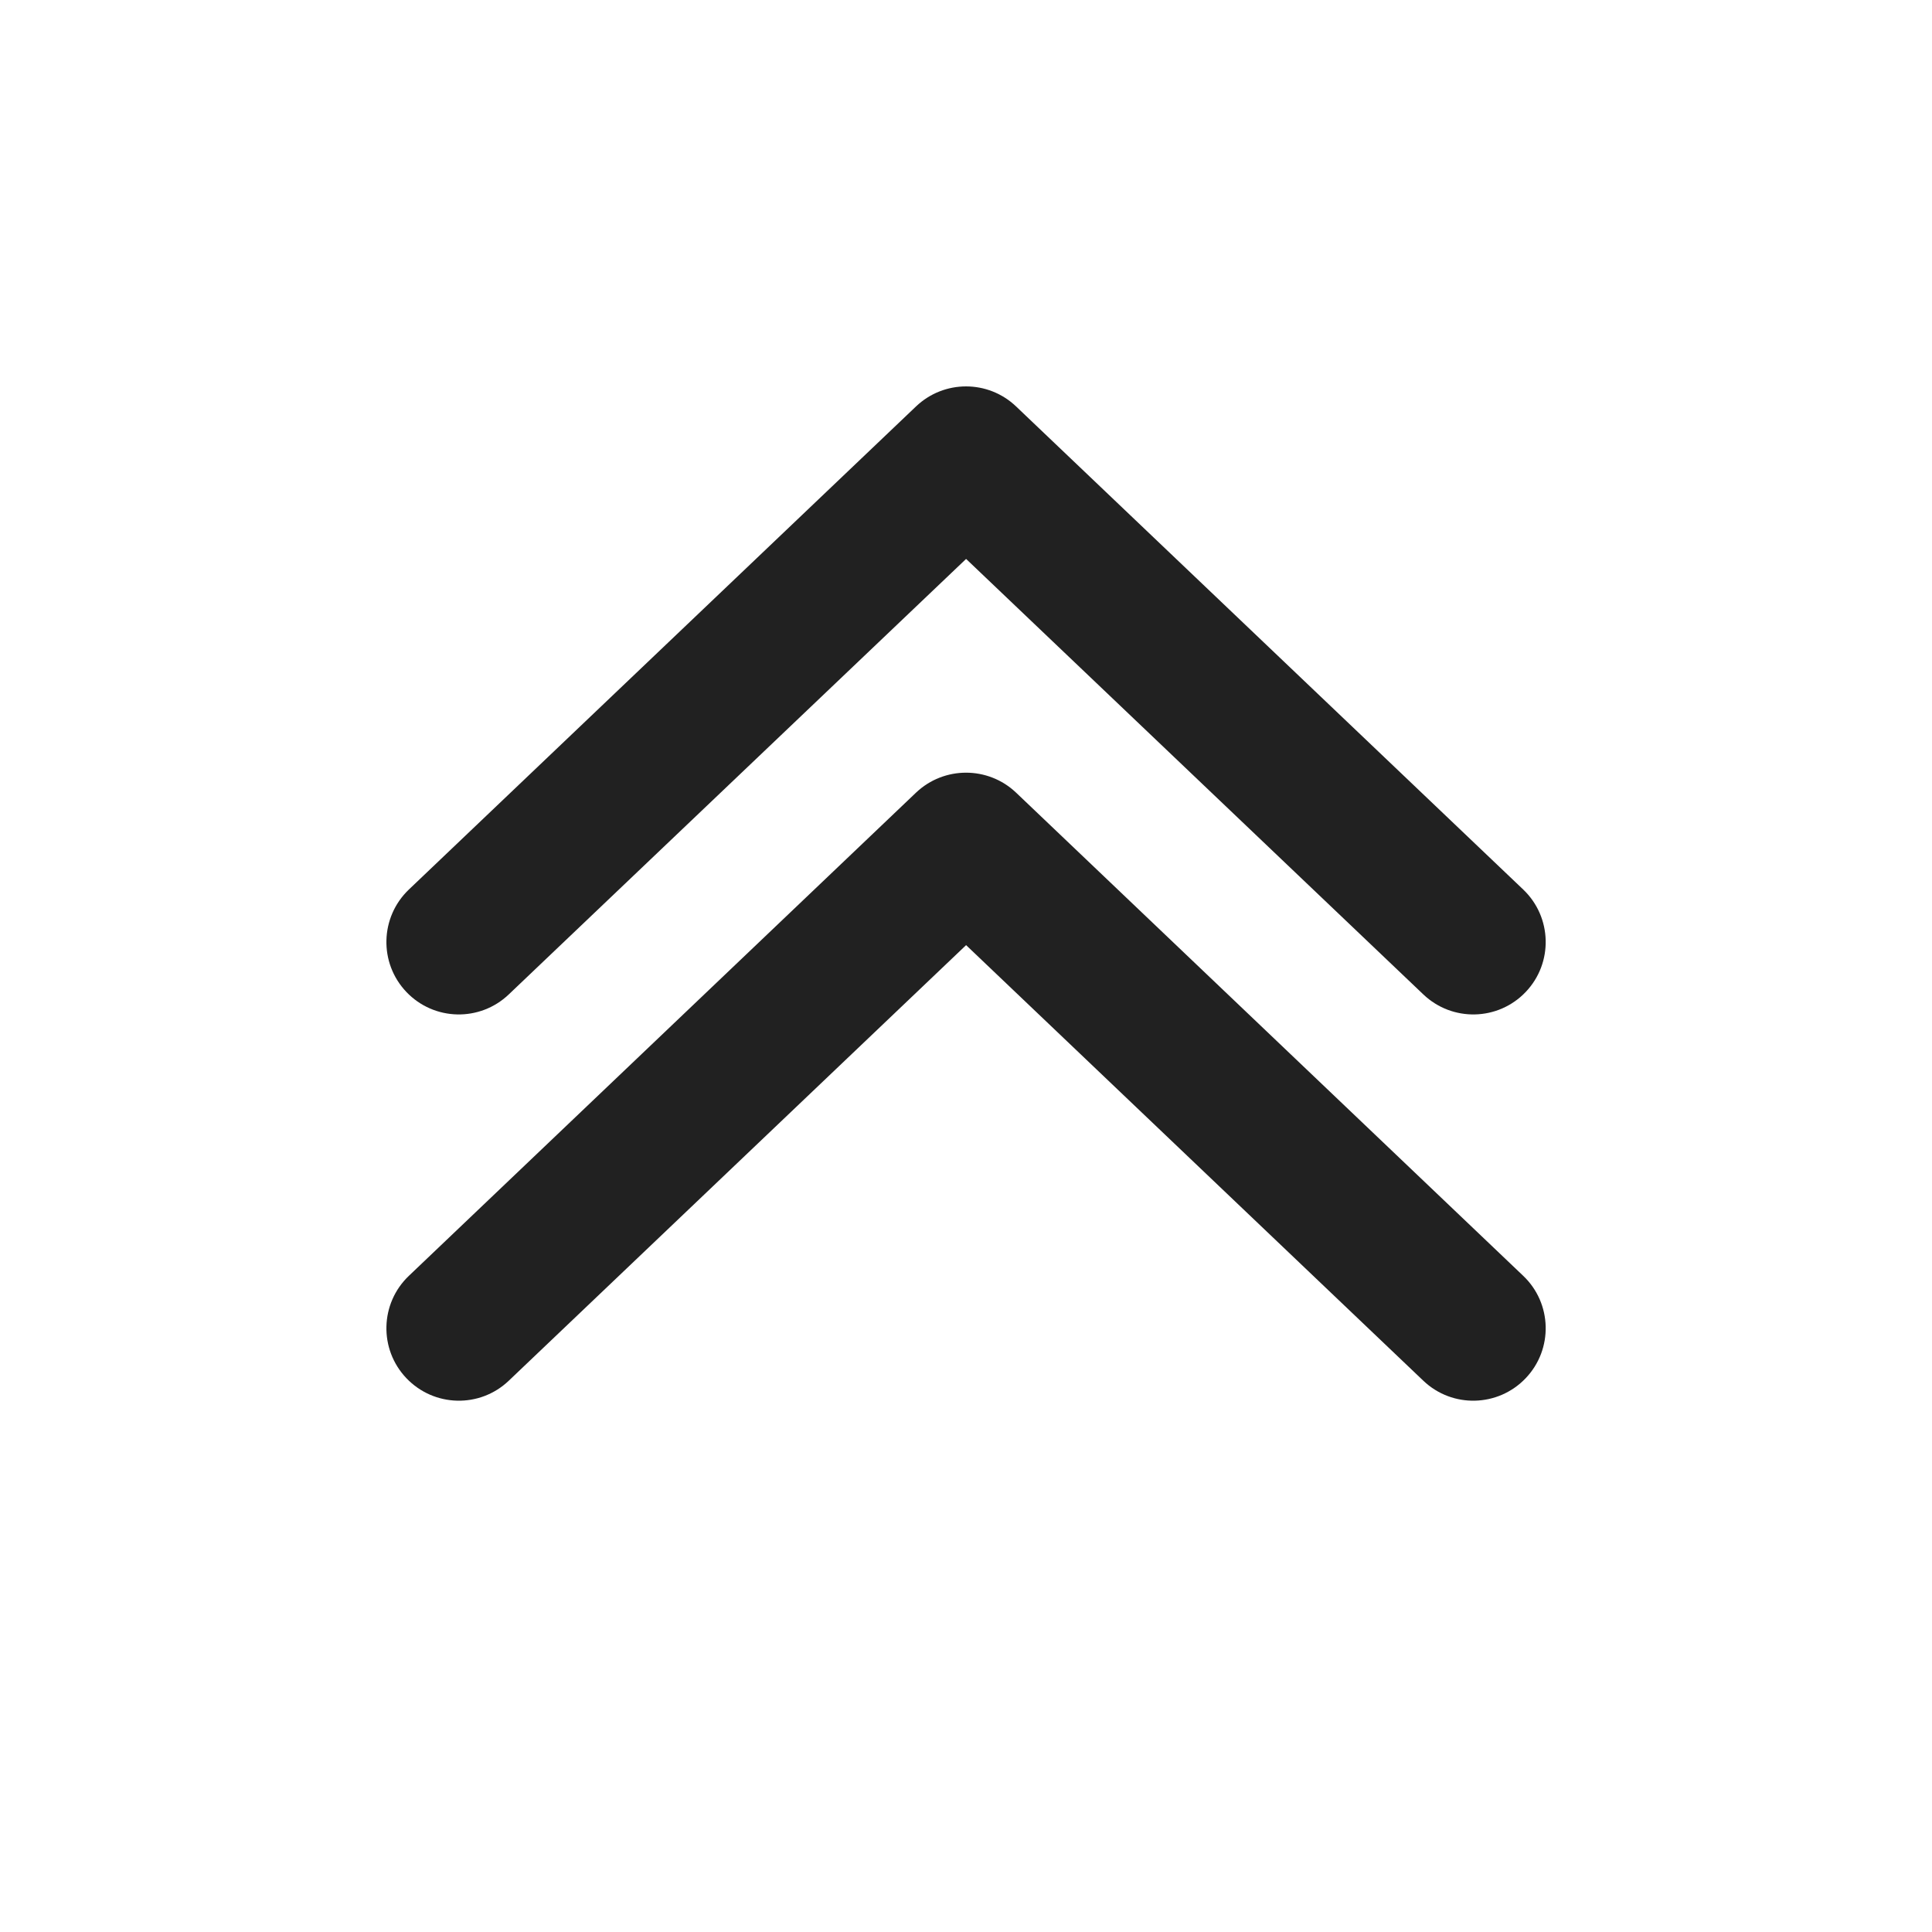
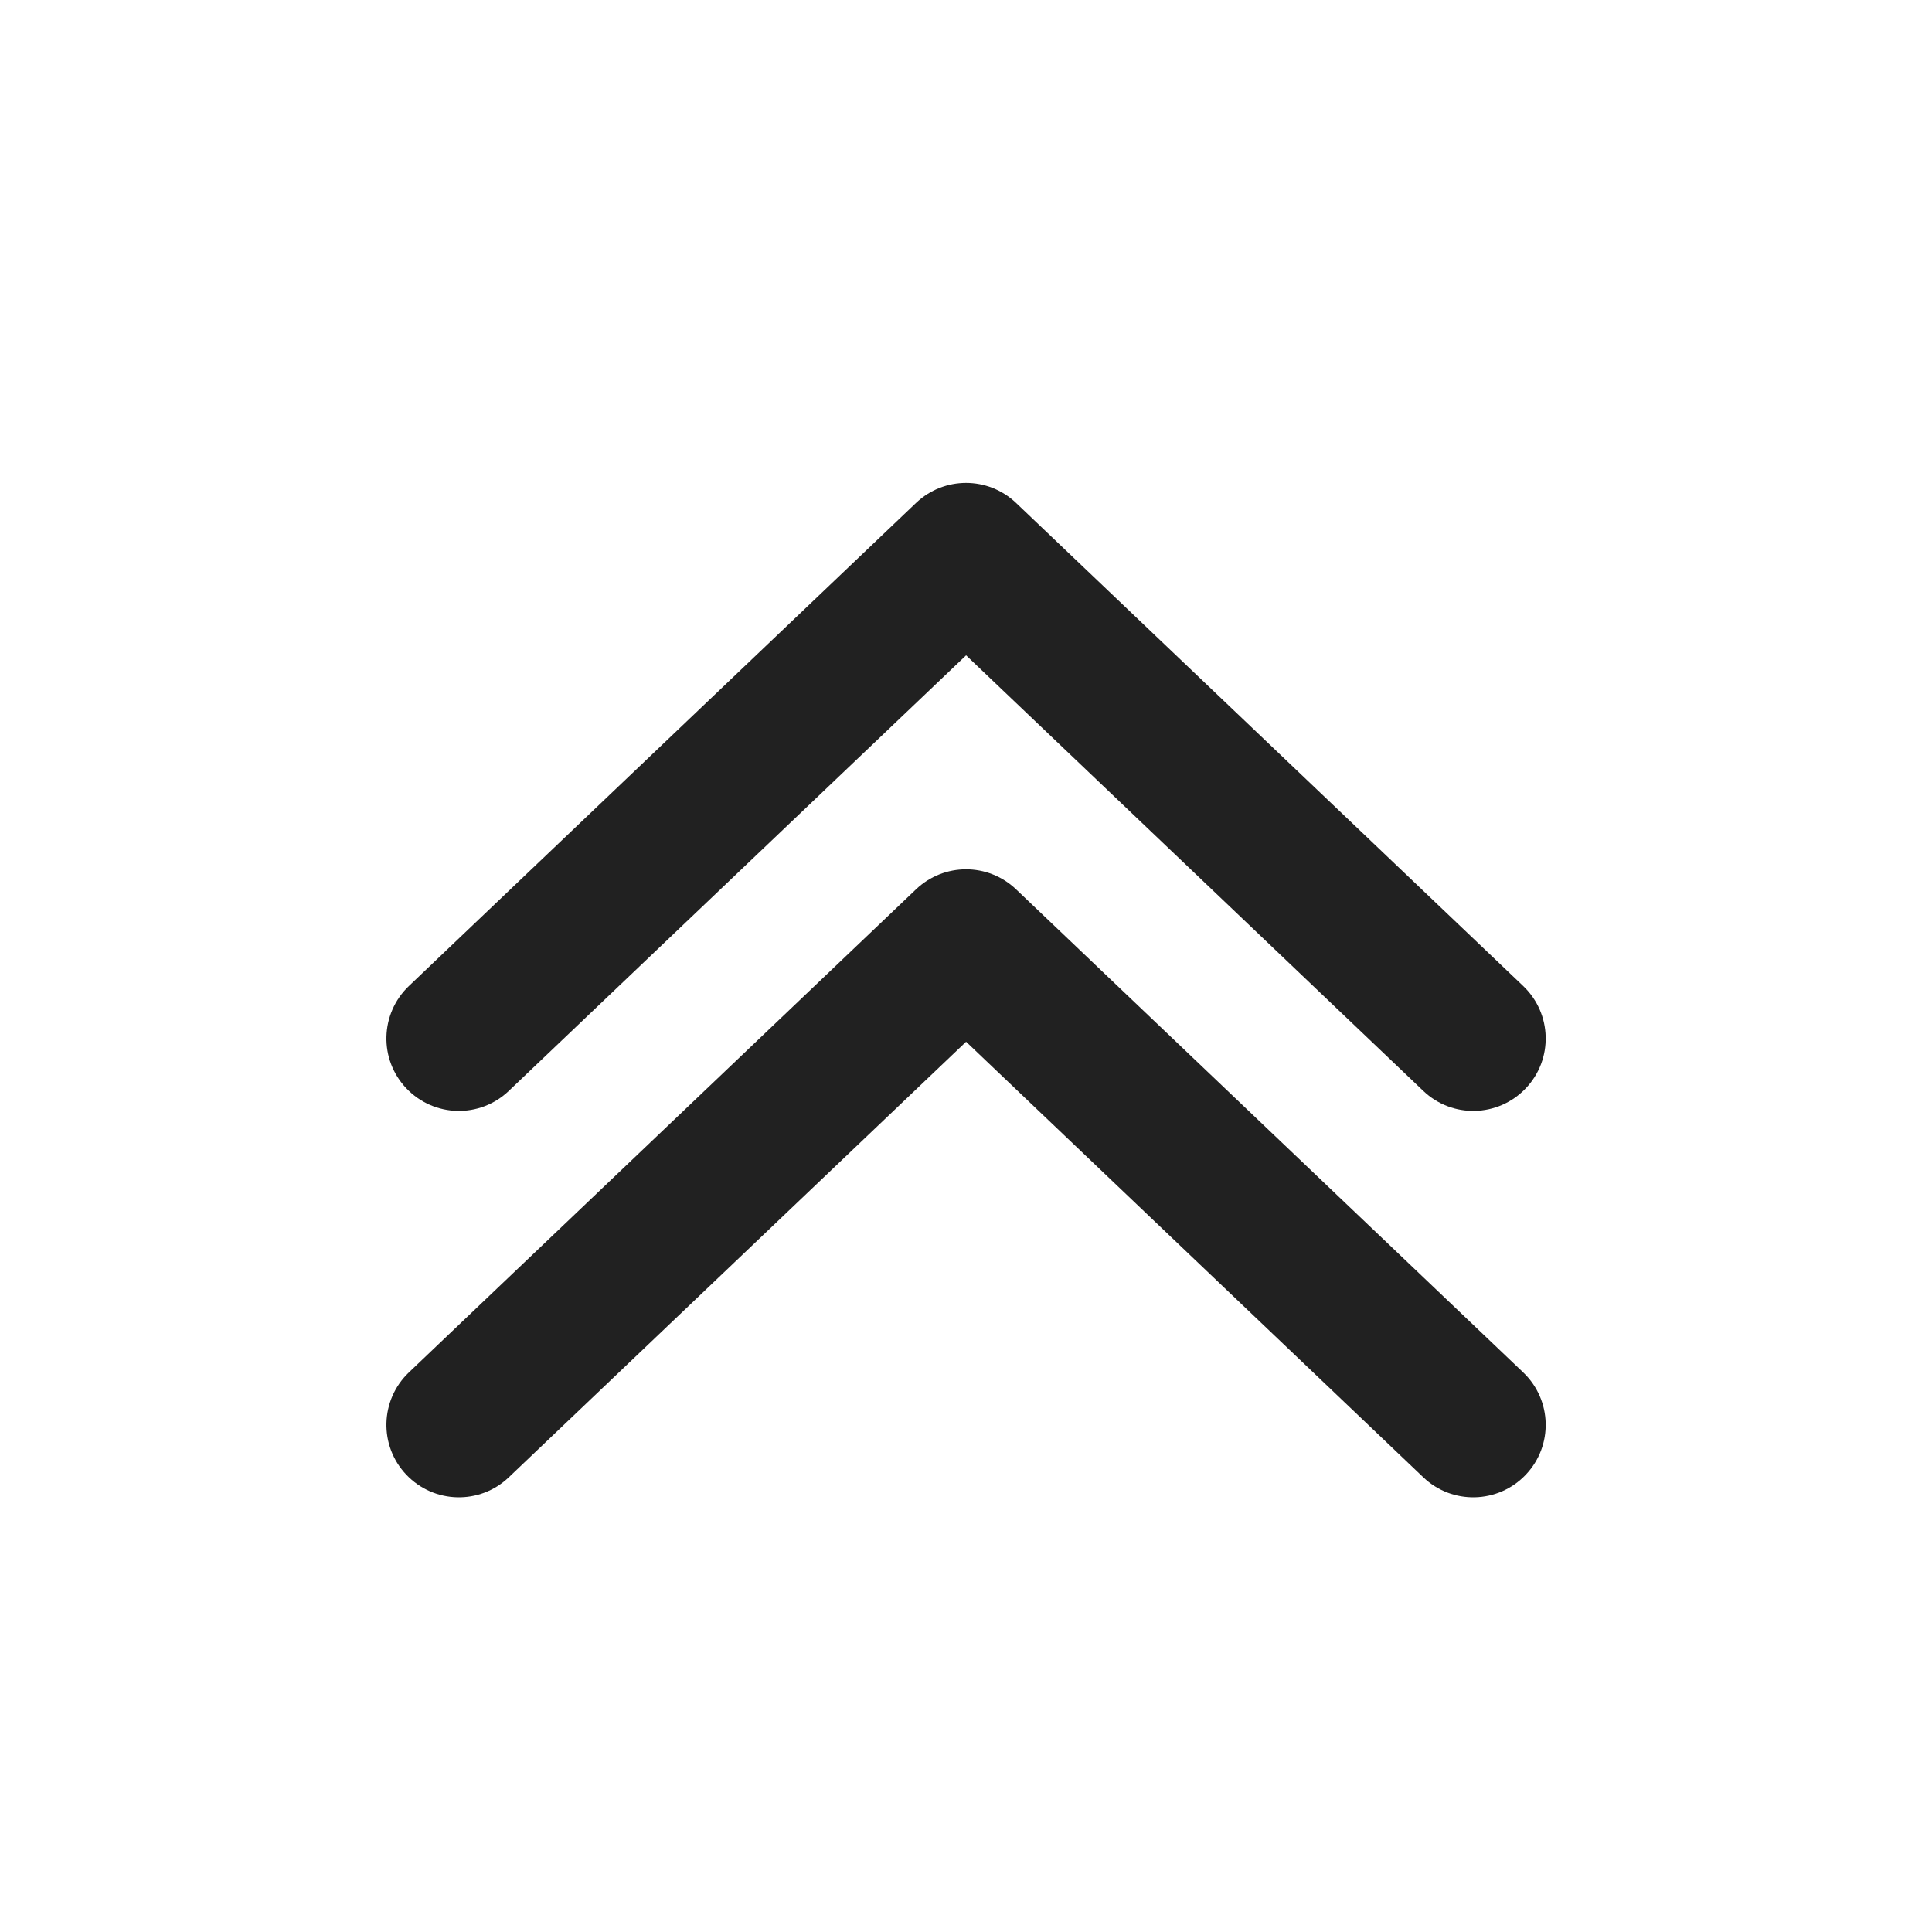
<svg xmlns="http://www.w3.org/2000/svg" width="20" height="20" viewBox="0 0 20 20" fill="none">
-   <path d="M4.207 14.267C3.921 13.967 3.933 13.492 4.233 13.207L9.483 8.205C9.773 7.93 10.228 7.93 10.518 8.205L15.768 13.207C16.068 13.492 16.08 13.967 15.794 14.267C15.508 14.567 15.034 14.579 14.734 14.293L10.001 9.784L5.267 14.293C4.967 14.579 4.493 14.567 4.207 14.267ZM4.207 10.269C3.921 9.969 3.933 9.494 4.233 9.208L9.483 4.207C9.773 3.931 10.228 3.931 10.518 4.207L15.768 9.208C16.068 9.494 16.08 9.969 15.794 10.269C15.508 10.569 15.034 10.58 14.734 10.294L10.001 5.786L5.267 10.294C4.967 10.58 4.493 10.569 4.207 10.269Z" fill="#212121" />
+   <path d="M15.794 11.267C16.08 10.967 16.068 10.493 15.768 10.207L10.518 5.206C10.228 4.93 9.773 4.93 9.483 5.206L4.233 10.207C3.933 10.493 3.921 10.967 4.207 11.267C4.493 11.567 4.967 11.579 5.267 11.293L10.001 6.784L14.734 11.293C15.034 11.579 15.508 11.567 15.794 11.267ZM15.794 15.267C16.08 14.967 16.068 14.493 15.768 14.207L10.518 9.206C10.228 8.93 9.773 8.93 9.483 9.206L4.233 14.207C3.933 14.493 3.921 14.967 4.207 15.267C4.493 15.567 4.967 15.579 5.267 15.293L10.001 10.784L14.734 15.293C15.034 15.579 15.508 15.567 15.794 15.267Z" fill="#212121" />
</svg>
